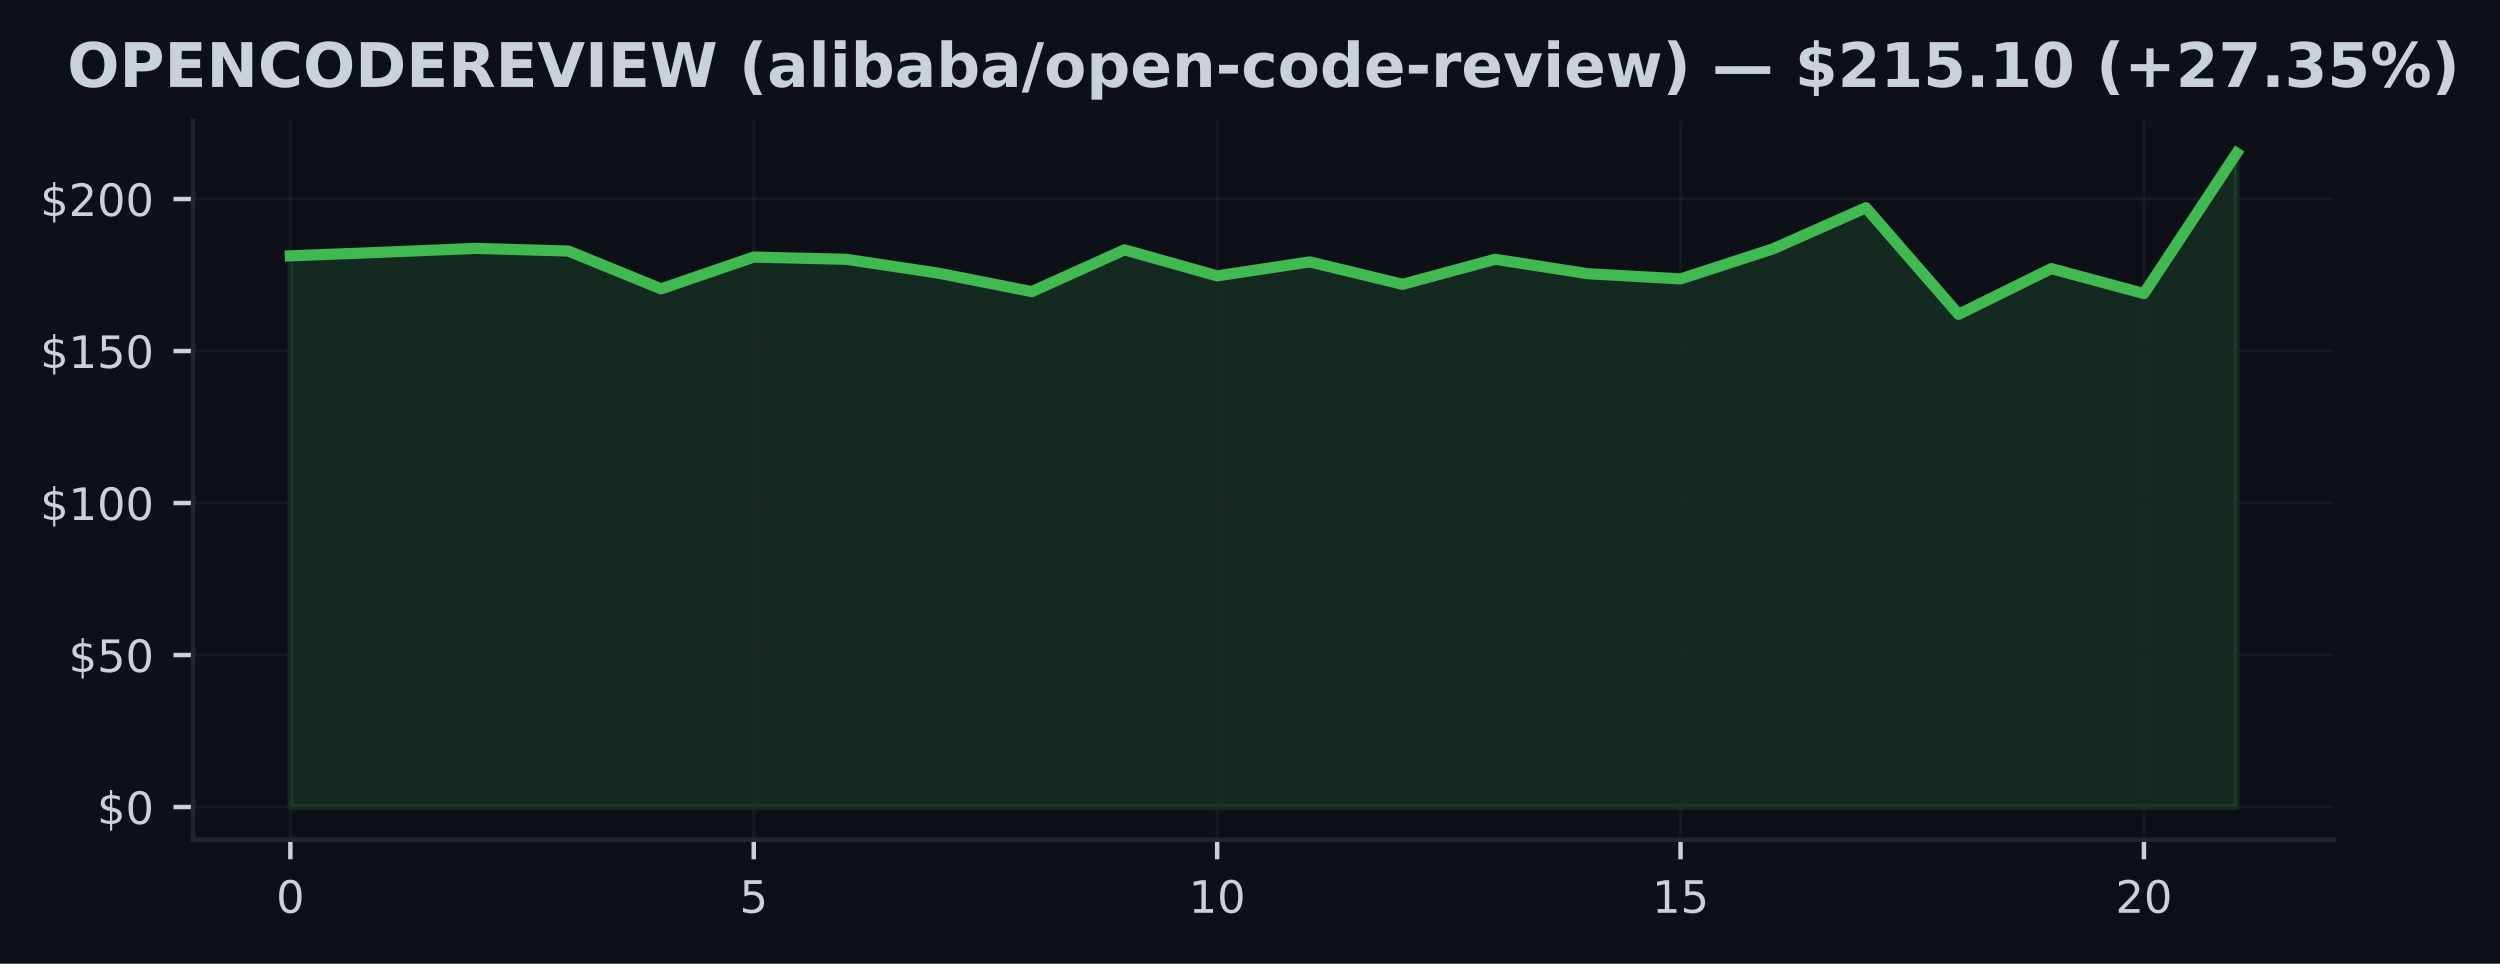
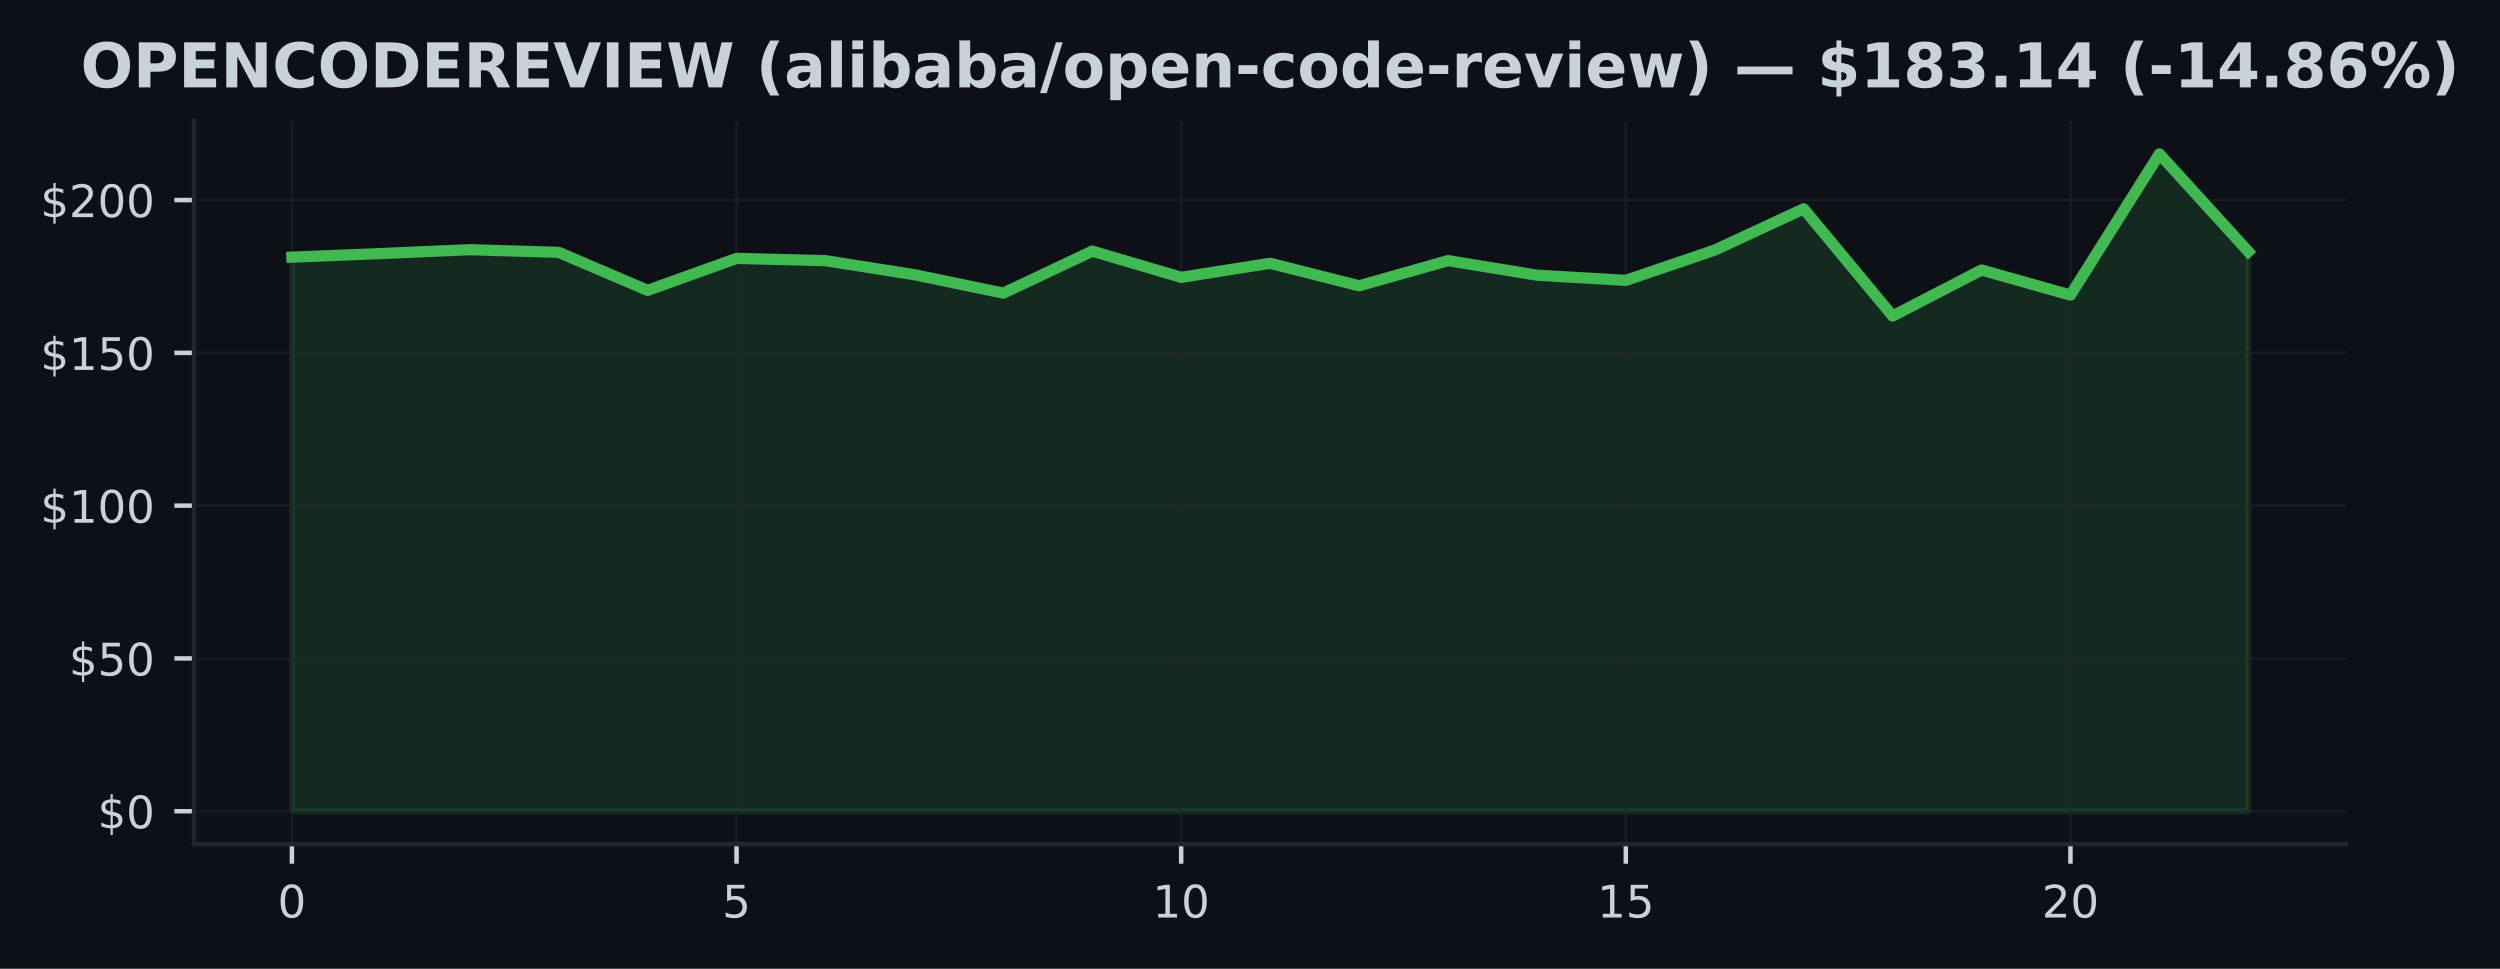
- <svg xmlns="http://www.w3.org/2000/svg" xmlns:xlink="http://www.w3.org/1999/xlink" width="447.528pt" height="172.518pt" viewBox="0 0 447.528 172.518" version="1.1">
+ <svg xmlns="http://www.w3.org/2000/svg" xmlns:xlink="http://www.w3.org/1999/xlink" width="445.201pt" height="172.518pt" viewBox="0 0 445.201 172.518" version="1.1">
  <defs>
    <style type="text/css">*{stroke-linejoin: round; stroke-linecap: butt}</style>
  </defs>
  <g id="figure_1">
    <g id="patch_1">
-       <path d="M 0 172.518  L 447.528 172.518  L 447.528 0  L 0 0  z " style="fill: #0d1117" />
+       <path d="M 0 172.518  L 445.201 172.518  L 445.201 0  L 0 0  z " style="fill: #0d1117" />
    </g>
    <g id="axes_1">
      <g id="patch_2">
        <path d="M 34.56 150.318  L 417.8 150.318  L 417.8 21.558  L 34.56 21.558  z " style="fill: #0d1117" />
      </g>
      <g id="FillBetweenPolyCollection_1">
        <defs>
-           <path id="mad32a5e223" d="M 51.98 -28.053  L 51.98 -126.725  L 68.57 -127.367  L 85.161 -128.052  L 101.751 -127.579  L 118.342 -120.809  L 134.932 -126.502  L 151.523 -126.099  L 168.113 -123.596  L 184.704 -120.314  L 201.294 -127.797  L 217.885 -123.133  L 234.475 -125.636  L 251.066 -121.62  L 267.656 -126.104  L 284.247 -123.514  L 300.837 -122.589  L 317.428 -127.982  L 334.018 -135.334  L 350.609 -116.249  L 367.199 -124.434  L 383.79 -119.966  L 400.38 -145.107  L 400.38 -28.053  L 400.38 -28.053  L 383.79 -28.053  L 367.199 -28.053  L 350.609 -28.053  L 334.018 -28.053  L 317.428 -28.053  L 300.837 -28.053  L 284.247 -28.053  L 267.656 -28.053  L 251.066 -28.053  L 234.475 -28.053  L 217.885 -28.053  L 201.294 -28.053  L 184.704 -28.053  L 168.113 -28.053  L 151.523 -28.053  L 134.932 -28.053  L 118.342 -28.053  L 101.751 -28.053  L 85.161 -28.053  L 68.57 -28.053  L 51.98 -28.053  z " style="stroke: #3fb950; stroke-opacity: 0.15" />
+           <path id="m349072c3ac" d="M 51.98 -28.053  L 51.98 -126.725  L 67.816 -127.367  L 83.653 -128.052  L 99.489 -127.579  L 115.325 -120.809  L 131.162 -126.502  L 146.998 -126.099  L 162.835 -123.596  L 178.671 -120.314  L 194.507 -127.797  L 210.344 -123.133  L 226.18 -125.636  L 242.016 -121.62  L 257.853 -126.104  L 273.689 -123.514  L 289.525 -122.589  L 305.362 -127.982  L 321.198 -135.334  L 337.035 -116.249  L 352.871 -124.434  L 368.707 -119.966  L 384.544 -145.107  L 400.38 -127.715  L 400.38 -28.053  L 400.38 -28.053  L 384.544 -28.053  L 368.707 -28.053  L 352.871 -28.053  L 337.035 -28.053  L 321.198 -28.053  L 305.362 -28.053  L 289.525 -28.053  L 273.689 -28.053  L 257.853 -28.053  L 242.016 -28.053  L 226.18 -28.053  L 210.344 -28.053  L 194.507 -28.053  L 178.671 -28.053  L 162.835 -28.053  L 146.998 -28.053  L 131.162 -28.053  L 115.325 -28.053  L 99.489 -28.053  L 83.653 -28.053  L 67.816 -28.053  L 51.98 -28.053  z " style="stroke: #3fb950; stroke-opacity: 0.15" />
        </defs>
-         <g clip-path="url(#pc0c9bd6639)">
-           <use xlink:href="#mad32a5e223" x="0" y="172.518" style="fill: #3fb950; fill-opacity: 0.15; stroke: #3fb950; stroke-opacity: 0.15" />
+         <g clip-path="url(#p174e05fc06)">
+           <use xlink:href="#m349072c3ac" x="0" y="172.518" style="fill: #3fb950; fill-opacity: 0.15; stroke: #3fb950; stroke-opacity: 0.15" />
        </g>
      </g>
      <g id="matplotlib.axis_1">
        <g id="xtick_1">
          <g id="line2d_1">
-             <path d="M 51.98 150.318  L 51.98 21.558  " clip-path="url(#pc0c9bd6639)" style="fill: none; stroke: #21262d; stroke-opacity: 0.5; stroke-width: 0.5; stroke-linecap: square" />
+             <path d="M 51.98 150.318  L 51.98 21.558  " clip-path="url(#p174e05fc06)" style="fill: none; stroke: #21262d; stroke-opacity: 0.5; stroke-width: 0.5; stroke-linecap: square" />
          </g>
          <g id="line2d_2">
            <defs>
-               <path id="m7720ff00c3" d="M 0 0  L 0 3.5  " style="stroke: #c9d1d9; stroke-width: 0.8" />
+               <path id="m48b7d9984e" d="M 0 0  L 0 3.5  " style="stroke: #c9d1d9; stroke-width: 0.8" />
            </defs>
            <g>
-               <use xlink:href="#m7720ff00c3" x="51.98" y="150.318" style="fill: #c9d1d9; stroke: #c9d1d9; stroke-width: 0.8" />
+               <use xlink:href="#m48b7d9984e" x="51.98" y="150.318" style="fill: #c9d1d9; stroke: #c9d1d9; stroke-width: 0.8" />
            </g>
          </g>
          <g id="text_1">
            <g style="fill: #c9d1d9" transform="translate(49.435 163.3964) scale(0.08 -0.08)">
              <defs>
                <path id="DejaVuSans-13" d="M 2034 4250  Q 1547 4250 1301 3770  Q 1056 3291 1056 2328  Q 1056 1369 1301 889  Q 1547 409 2034 409  Q 2525 409 2770 889  Q 3016 1369 3016 2328  Q 3016 3291 2770 3770  Q 2525 4250 2034 4250  z M 2034 4750  Q 2819 4750 3233 4129  Q 3647 3509 3647 2328  Q 3647 1150 3233 529  Q 2819 -91 2034 -91  Q 1250 -91 836 529  Q 422 1150 422 2328  Q 422 3509 836 4129  Q 1250 4750 2034 4750  z " transform="scale(0.015625)" />
              </defs>
              <use xlink:href="#DejaVuSans-13" />
            </g>
          </g>
        </g>
        <g id="xtick_2">
          <g id="line2d_3">
-             <path d="M 134.932 150.318  L 134.932 21.558  " clip-path="url(#pc0c9bd6639)" style="fill: none; stroke: #21262d; stroke-opacity: 0.5; stroke-width: 0.5; stroke-linecap: square" />
+             <path d="M 131.162 150.318  L 131.162 21.558  " clip-path="url(#p174e05fc06)" style="fill: none; stroke: #21262d; stroke-opacity: 0.5; stroke-width: 0.5; stroke-linecap: square" />
          </g>
          <g id="line2d_4">
            <g>
-               <use xlink:href="#m7720ff00c3" x="134.932" y="150.318" style="fill: #c9d1d9; stroke: #c9d1d9; stroke-width: 0.8" />
+               <use xlink:href="#m48b7d9984e" x="131.162" y="150.318" style="fill: #c9d1d9; stroke: #c9d1d9; stroke-width: 0.8" />
            </g>
          </g>
          <g id="text_2">
-             <g style="fill: #c9d1d9" transform="translate(132.3874 163.3964) scale(0.08 -0.08)">
+             <g style="fill: #c9d1d9" transform="translate(128.6168 163.3964) scale(0.08 -0.08)">
              <defs>
                <path id="DejaVuSans-18" d="M 691 4666  L 3169 4666  L 3169 4134  L 1269 4134  L 1269 2991  Q 1406 3038 1543 3061  Q 1681 3084 1819 3084  Q 2600 3084 3056 2656  Q 3513 2228 3513 1497  Q 3513 744 3044 326  Q 2575 -91 1722 -91  Q 1428 -91 1123 -41  Q 819 9 494 109  L 494 744  Q 775 591 1075 516  Q 1375 441 1709 441  Q 2250 441 2565 725  Q 2881 1009 2881 1497  Q 2881 1984 2565 2268  Q 2250 2553 1709 2553  Q 1456 2553 1204 2497  Q 953 2441 691 2322  L 691 4666  z " transform="scale(0.015625)" />
              </defs>
              <use xlink:href="#DejaVuSans-18" />
            </g>
          </g>
        </g>
        <g id="xtick_3">
          <g id="line2d_5">
-             <path d="M 217.885 150.318  L 217.885 21.558  " clip-path="url(#pc0c9bd6639)" style="fill: none; stroke: #21262d; stroke-opacity: 0.5; stroke-width: 0.5; stroke-linecap: square" />
+             <path d="M 210.344 150.318  L 210.344 21.558  " clip-path="url(#p174e05fc06)" style="fill: none; stroke: #21262d; stroke-opacity: 0.5; stroke-width: 0.5; stroke-linecap: square" />
          </g>
          <g id="line2d_6">
            <g>
-               <use xlink:href="#m7720ff00c3" x="217.885" y="150.318" style="fill: #c9d1d9; stroke: #c9d1d9; stroke-width: 0.8" />
+               <use xlink:href="#m48b7d9984e" x="210.344" y="150.318" style="fill: #c9d1d9; stroke: #c9d1d9; stroke-width: 0.8" />
            </g>
          </g>
          <g id="text_3">
-             <g style="fill: #c9d1d9" transform="translate(212.7948 163.3964) scale(0.08 -0.08)">
+             <g style="fill: #c9d1d9" transform="translate(205.2536 163.3964) scale(0.08 -0.08)">
              <defs>
                <path id="DejaVuSans-14" d="M 794 531  L 1825 531  L 1825 4091  L 703 3866  L 703 4441  L 1819 4666  L 2450 4666  L 2450 531  L 3481 531  L 3481 0  L 794 0  L 794 531  z " transform="scale(0.015625)" />
              </defs>
              <use xlink:href="#DejaVuSans-14" />
              <use xlink:href="#DejaVuSans-13" transform="translate(63.625 0)" />
            </g>
          </g>
        </g>
        <g id="xtick_4">
          <g id="line2d_7">
-             <path d="M 300.837 150.318  L 300.837 21.558  " clip-path="url(#pc0c9bd6639)" style="fill: none; stroke: #21262d; stroke-opacity: 0.5; stroke-width: 0.5; stroke-linecap: square" />
+             <path d="M 289.525 150.318  L 289.525 21.558  " clip-path="url(#p174e05fc06)" style="fill: none; stroke: #21262d; stroke-opacity: 0.5; stroke-width: 0.5; stroke-linecap: square" />
          </g>
          <g id="line2d_8">
            <g>
-               <use xlink:href="#m7720ff00c3" x="300.837" y="150.318" style="fill: #c9d1d9; stroke: #c9d1d9; stroke-width: 0.8" />
+               <use xlink:href="#m48b7d9984e" x="289.525" y="150.318" style="fill: #c9d1d9; stroke: #c9d1d9; stroke-width: 0.8" />
            </g>
          </g>
          <g id="text_4">
-             <g style="fill: #c9d1d9" transform="translate(295.7471 163.3964) scale(0.08 -0.08)">
+             <g style="fill: #c9d1d9" transform="translate(284.4355 163.3964) scale(0.08 -0.08)">
              <use xlink:href="#DejaVuSans-14" />
              <use xlink:href="#DejaVuSans-18" transform="translate(63.625 0)" />
            </g>
          </g>
        </g>
        <g id="xtick_5">
          <g id="line2d_9">
-             <path d="M 383.79 150.318  L 383.79 21.558  " clip-path="url(#pc0c9bd6639)" style="fill: none; stroke: #21262d; stroke-opacity: 0.5; stroke-width: 0.5; stroke-linecap: square" />
+             <path d="M 368.707 150.318  L 368.707 21.558  " clip-path="url(#p174e05fc06)" style="fill: none; stroke: #21262d; stroke-opacity: 0.5; stroke-width: 0.5; stroke-linecap: square" />
          </g>
          <g id="line2d_10">
            <g>
-               <use xlink:href="#m7720ff00c3" x="383.79" y="150.318" style="fill: #c9d1d9; stroke: #c9d1d9; stroke-width: 0.8" />
+               <use xlink:href="#m48b7d9984e" x="368.707" y="150.318" style="fill: #c9d1d9; stroke: #c9d1d9; stroke-width: 0.8" />
            </g>
          </g>
          <g id="text_5">
-             <g style="fill: #c9d1d9" transform="translate(378.6995 163.3964) scale(0.08 -0.08)">
+             <g style="fill: #c9d1d9" transform="translate(363.6173 163.3964) scale(0.08 -0.08)">
              <defs>
                <path id="DejaVuSans-15" d="M 1228 531  L 3431 531  L 3431 0  L 469 0  L 469 531  Q 828 903 1448 1529  Q 2069 2156 2228 2338  Q 2531 2678 2651 2914  Q 2772 3150 2772 3378  Q 2772 3750 2511 3984  Q 2250 4219 1831 4219  Q 1534 4219 1204 4116  Q 875 4013 500 3803  L 500 4441  Q 881 4594 1212 4672  Q 1544 4750 1819 4750  Q 2544 4750 2975 4387  Q 3406 4025 3406 3419  Q 3406 3131 3298 2873  Q 3191 2616 2906 2266  Q 2828 2175 2409 1742  Q 1991 1309 1228 531  z " transform="scale(0.015625)" />
              </defs>
              <use xlink:href="#DejaVuSans-15" />
              <use xlink:href="#DejaVuSans-13" transform="translate(63.625 0)" />
            </g>
          </g>
        </g>
      </g>
      <g id="matplotlib.axis_2">
        <g id="ytick_1">
          <g id="line2d_11">
-             <path d="M 34.56 144.466  L 417.8 144.466  " clip-path="url(#pc0c9bd6639)" style="fill: none; stroke: #21262d; stroke-opacity: 0.5; stroke-width: 0.5; stroke-linecap: square" />
+             <path d="M 34.56 144.466  L 417.8 144.466  " clip-path="url(#p174e05fc06)" style="fill: none; stroke: #21262d; stroke-opacity: 0.5; stroke-width: 0.5; stroke-linecap: square" />
          </g>
          <g id="line2d_12">
            <defs>
-               <path id="m26964bdebe" d="M 0 0  L -3.5 0  " style="stroke: #c9d1d9; stroke-width: 0.8" />
+               <path id="m30effeda3c" d="M 0 0  L -3.5 0  " style="stroke: #c9d1d9; stroke-width: 0.8" />
            </defs>
            <g>
-               <use xlink:href="#m26964bdebe" x="34.56" y="144.466" style="fill: #c9d1d9; stroke: #c9d1d9; stroke-width: 0.8" />
+               <use xlink:href="#m30effeda3c" x="34.56" y="144.466" style="fill: #c9d1d9; stroke: #c9d1d9; stroke-width: 0.8" />
            </g>
          </g>
          <g id="text_6">
            <g style="fill: #c9d1d9" transform="translate(17.38 147.5049) scale(0.08 -0.08)">
              <defs>
                <path id="DejaVuSans-7" d="M 2163 -941  L 1850 -941  L 1847 0  Q 1519 6 1191 76  Q 863 147 531 288  L 531 850  Q 850 650 1176 548  Q 1503 447 1850 444  L 1850 1869  Q 1159 1981 845 2250  Q 531 2519 531 2988  Q 531 3497 872 3790  Q 1213 4084 1850 4128  L 1850 4863  L 2163 4863  L 2163 4138  Q 2453 4125 2725 4076  Q 2997 4028 3256 3944  L 3256 3397  Q 2997 3528 2723 3600  Q 2450 3672 2163 3684  L 2163 2350  Q 2872 2241 3206 1959  Q 3541 1678 3541 1191  Q 3541 663 3186 358  Q 2831 53 2163 6  L 2163 -941  z M 1850 2406  L 1850 3688  Q 1488 3647 1297 3481  Q 1106 3316 1106 3041  Q 1106 2772 1282 2622  Q 1459 2472 1850 2406  z M 2163 1806  L 2163 453  Q 2559 506 2761 678  Q 2963 850 2963 1131  Q 2963 1406 2770 1568  Q 2578 1731 2163 1806  z " transform="scale(0.015625)" />
              </defs>
              <use xlink:href="#DejaVuSans-7" />
              <use xlink:href="#DejaVuSans-13" transform="translate(63.625 0)" />
            </g>
          </g>
        </g>
        <g id="ytick_2">
          <g id="line2d_13">
-             <path d="M 34.56 117.256  L 417.8 117.256  " clip-path="url(#pc0c9bd6639)" style="fill: none; stroke: #21262d; stroke-opacity: 0.5; stroke-width: 0.5; stroke-linecap: square" />
+             <path d="M 34.56 117.256  L 417.8 117.256  " clip-path="url(#p174e05fc06)" style="fill: none; stroke: #21262d; stroke-opacity: 0.5; stroke-width: 0.5; stroke-linecap: square" />
          </g>
          <g id="line2d_14">
            <g>
-               <use xlink:href="#m26964bdebe" x="34.56" y="117.256" style="fill: #c9d1d9; stroke: #c9d1d9; stroke-width: 0.8" />
+               <use xlink:href="#m30effeda3c" x="34.56" y="117.256" style="fill: #c9d1d9; stroke: #c9d1d9; stroke-width: 0.8" />
            </g>
          </g>
          <g id="text_7">
            <g style="fill: #c9d1d9" transform="translate(12.29 120.2956) scale(0.08 -0.08)">
              <use xlink:href="#DejaVuSans-7" />
              <use xlink:href="#DejaVuSans-18" transform="translate(63.625 0)" />
              <use xlink:href="#DejaVuSans-13" transform="translate(127.25 0)" />
            </g>
          </g>
        </g>
        <g id="ytick_3">
          <g id="line2d_15">
-             <path d="M 34.56 90.047  L 417.8 90.047  " clip-path="url(#pc0c9bd6639)" style="fill: none; stroke: #21262d; stroke-opacity: 0.5; stroke-width: 0.5; stroke-linecap: square" />
+             <path d="M 34.56 90.047  L 417.8 90.047  " clip-path="url(#p174e05fc06)" style="fill: none; stroke: #21262d; stroke-opacity: 0.5; stroke-width: 0.5; stroke-linecap: square" />
          </g>
          <g id="line2d_16">
            <g>
-               <use xlink:href="#m26964bdebe" x="34.56" y="90.047" style="fill: #c9d1d9; stroke: #c9d1d9; stroke-width: 0.8" />
+               <use xlink:href="#m30effeda3c" x="34.56" y="90.047" style="fill: #c9d1d9; stroke: #c9d1d9; stroke-width: 0.8" />
            </g>
          </g>
          <g id="text_8">
            <g style="fill: #c9d1d9" transform="translate(7.2 93.08626) scale(0.08 -0.08)">
              <use xlink:href="#DejaVuSans-7" />
              <use xlink:href="#DejaVuSans-14" transform="translate(63.625 0)" />
              <use xlink:href="#DejaVuSans-13" transform="translate(127.25 0)" />
              <use xlink:href="#DejaVuSans-13" transform="translate(190.875 0)" />
            </g>
          </g>
        </g>
        <g id="ytick_4">
          <g id="line2d_17">
-             <path d="M 34.56 62.838  L 417.8 62.838  " clip-path="url(#pc0c9bd6639)" style="fill: none; stroke: #21262d; stroke-opacity: 0.5; stroke-width: 0.5; stroke-linecap: square" />
+             <path d="M 34.56 62.838  L 417.8 62.838  " clip-path="url(#p174e05fc06)" style="fill: none; stroke: #21262d; stroke-opacity: 0.5; stroke-width: 0.5; stroke-linecap: square" />
          </g>
          <g id="line2d_18">
            <g>
-               <use xlink:href="#m26964bdebe" x="34.56" y="62.838" style="fill: #c9d1d9; stroke: #c9d1d9; stroke-width: 0.8" />
+               <use xlink:href="#m30effeda3c" x="34.56" y="62.838" style="fill: #c9d1d9; stroke: #c9d1d9; stroke-width: 0.8" />
            </g>
          </g>
          <g id="text_9">
            <g style="fill: #c9d1d9" transform="translate(7.2 65.87693) scale(0.08 -0.08)">
              <use xlink:href="#DejaVuSans-7" />
              <use xlink:href="#DejaVuSans-14" transform="translate(63.625 0)" />
              <use xlink:href="#DejaVuSans-18" transform="translate(127.25 0)" />
              <use xlink:href="#DejaVuSans-13" transform="translate(190.875 0)" />
            </g>
          </g>
        </g>
        <g id="ytick_5">
          <g id="line2d_19">
-             <path d="M 34.56 35.628  L 417.8 35.628  " clip-path="url(#pc0c9bd6639)" style="fill: none; stroke: #21262d; stroke-opacity: 0.5; stroke-width: 0.5; stroke-linecap: square" />
+             <path d="M 34.56 35.628  L 417.8 35.628  " clip-path="url(#p174e05fc06)" style="fill: none; stroke: #21262d; stroke-opacity: 0.5; stroke-width: 0.5; stroke-linecap: square" />
          </g>
          <g id="line2d_20">
            <g>
-               <use xlink:href="#m26964bdebe" x="34.56" y="35.628" style="fill: #c9d1d9; stroke: #c9d1d9; stroke-width: 0.8" />
+               <use xlink:href="#m30effeda3c" x="34.56" y="35.628" style="fill: #c9d1d9; stroke: #c9d1d9; stroke-width: 0.8" />
            </g>
          </g>
          <g id="text_10">
            <g style="fill: #c9d1d9" transform="translate(7.2 38.6676) scale(0.08 -0.08)">
              <use xlink:href="#DejaVuSans-7" />
              <use xlink:href="#DejaVuSans-15" transform="translate(63.625 0)" />
              <use xlink:href="#DejaVuSans-13" transform="translate(127.25 0)" />
              <use xlink:href="#DejaVuSans-13" transform="translate(190.875 0)" />
            </g>
          </g>
        </g>
      </g>
      <g id="line2d_21">
-         <path d="M 51.98 45.794  L 68.57 45.151  L 85.161 44.466  L 101.751 44.939  L 118.342 51.709  L 134.932 46.017  L 151.523 46.419  L 168.113 48.923  L 184.704 52.204  L 201.294 44.722  L 217.885 49.385  L 234.475 46.882  L 251.066 50.898  L 267.656 46.414  L 284.247 49.004  L 300.837 49.929  L 317.428 44.537  L 334.018 37.185  L 350.609 56.269  L 367.199 48.085  L 383.79 52.552  L 400.38 27.411  " clip-path="url(#pc0c9bd6639)" style="fill: none; stroke: #3fb950; stroke-width: 2; stroke-linecap: square" />
+         <path d="M 51.98 45.794  L 67.816 45.151  L 83.653 44.466  L 99.489 44.939  L 115.325 51.709  L 131.162 46.017  L 146.998 46.419  L 162.835 48.923  L 178.671 52.204  L 194.507 44.722  L 210.344 49.385  L 226.18 46.882  L 242.016 50.898  L 257.853 46.414  L 273.689 49.004  L 289.525 49.929  L 305.362 44.537  L 321.198 37.185  L 337.035 56.269  L 352.871 48.085  L 368.707 52.552  L 384.544 27.411  L 400.38 44.803  " clip-path="url(#p174e05fc06)" style="fill: none; stroke: #3fb950; stroke-width: 2; stroke-linecap: square" />
      </g>
      <g id="patch_3">
        <path d="M 34.56 150.318  L 34.56 21.558  " style="fill: none; stroke: #21262d; stroke-width: 0.8; stroke-linejoin: miter; stroke-linecap: square" />
      </g>
      <g id="patch_4">
        <path d="M 34.56 150.318  L 417.8 150.318  " style="fill: none; stroke: #21262d; stroke-width: 0.8; stroke-linejoin: miter; stroke-linecap: square" />
      </g>
      <g id="text_11">
-         <g style="fill: #c9d1d9" transform="translate(12.03234 15.55828) scale(0.11 -0.11)">
+         <g style="fill: #c9d1d9" transform="translate(14.35867 15.55828) scale(0.11 -0.11)">
          <defs>
            <path id="DejaVuSans-Bold-32" d="M 2719 3878  Q 2169 3878 1866 3472  Q 1563 3066 1563 2328  Q 1563 1594 1866 1187  Q 2169 781 2719 781  Q 3272 781 3575 1187  Q 3878 1594 3878 2328  Q 3878 3066 3575 3472  Q 3272 3878 2719 3878  z M 2719 4750  Q 3844 4750 4481 4106  Q 5119 3463 5119 2328  Q 5119 1197 4481 553  Q 3844 -91 2719 -91  Q 1597 -91 958 553  Q 319 1197 319 2328  Q 319 3463 958 4106  Q 1597 4750 2719 4750  z " transform="scale(0.015625)" />
            <path id="DejaVuSans-Bold-33" d="M 588 4666  L 2584 4666  Q 3475 4666 3951 4270  Q 4428 3875 4428 3144  Q 4428 2409 3951 2014  Q 3475 1619 2584 1619  L 1791 1619  L 1791 0  L 588 0  L 588 4666  z M 1791 3794  L 1791 2491  L 2456 2491  Q 2806 2491 2997 2661  Q 3188 2831 3188 3144  Q 3188 3456 2997 3625  Q 2806 3794 2456 3794  L 1791 3794  z " transform="scale(0.015625)" />
            <path id="DejaVuSans-Bold-28" d="M 588 4666  L 3834 4666  L 3834 3756  L 1791 3756  L 1791 2888  L 3713 2888  L 3713 1978  L 1791 1978  L 1791 909  L 3903 909  L 3903 0  L 588 0  L 588 4666  z " transform="scale(0.015625)" />
            <path id="DejaVuSans-Bold-31" d="M 588 4666  L 1931 4666  L 3628 1466  L 3628 4666  L 4769 4666  L 4769 0  L 3425 0  L 1728 3200  L 1728 0  L 588 0  L 588 4666  z " transform="scale(0.015625)" />
            <path id="DejaVuSans-Bold-26" d="M 4288 256  Q 3956 84 3597 -3  Q 3238 -91 2847 -91  Q 1681 -91 1000 561  Q 319 1213 319 2328  Q 319 3447 1000 4098  Q 1681 4750 2847 4750  Q 3238 4750 3597 4662  Q 3956 4575 4288 4403  L 4288 3438  Q 3953 3666 3628 3772  Q 3303 3878 2944 3878  Q 2300 3878 1931 3465  Q 1563 3053 1563 2328  Q 1563 1606 1931 1193  Q 2300 781 2944 781  Q 3303 781 3628 887  Q 3953 994 4288 1222  L 4288 256  z " transform="scale(0.015625)" />
            <path id="DejaVuSans-Bold-27" d="M 1791 3756  L 1791 909  L 2222 909  Q 2959 909 3348 1275  Q 3738 1641 3738 2338  Q 3738 3031 3350 3393  Q 2963 3756 2222 3756  L 1791 3756  z M 588 4666  L 1856 4666  Q 2919 4666 3439 4514  Q 3959 4363 4331 4000  Q 4659 3684 4818 3271  Q 4978 2859 4978 2338  Q 4978 1809 4818 1395  Q 4659 981 4331 666  Q 3956 303 3431 151  Q 2906 0 1856 0  L 588 0  L 588 4666  z " transform="scale(0.015625)" />
            <path id="DejaVuSans-Bold-35" d="M 2297 2597  Q 2675 2597 2839 2737  Q 3003 2878 3003 3200  Q 3003 3519 2839 3656  Q 2675 3794 2297 3794  L 1791 3794  L 1791 2597  L 2297 2597  z M 1791 1766  L 1791 0  L 588 0  L 588 4666  L 2425 4666  Q 3347 4666 3776 4356  Q 4206 4047 4206 3378  Q 4206 2916 3982 2619  Q 3759 2322 3309 2181  Q 3556 2125 3751 1926  Q 3947 1728 4147 1325  L 4800 0  L 3519 0  L 2950 1159  Q 2778 1509 2601 1637  Q 2425 1766 2131 1766  L 1791 1766  z " transform="scale(0.015625)" />
            <path id="DejaVuSans-Bold-39" d="M 31 4666  L 1241 4666  L 2478 1222  L 3713 4666  L 4922 4666  L 3194 0  L 1759 0  L 31 4666  z " transform="scale(0.015625)" />
            <path id="DejaVuSans-Bold-2c" d="M 588 4666  L 1791 4666  L 1791 0  L 588 0  L 588 4666  z " transform="scale(0.015625)" />
            <path id="DejaVuSans-Bold-3a" d="M 191 4666  L 1344 4666  L 2150 1275  L 2950 4666  L 4109 4666  L 4909 1275  L 5716 4666  L 6859 4666  L 5759 0  L 4372 0  L 3525 3547  L 2688 0  L 1300 0  L 191 4666  z " transform="scale(0.015625)" />
            <path id="DejaVuSans-Bold-3" transform="scale(0.015625)" />
            <path id="DejaVuSans-Bold-b" d="M 2413 -844  L 1484 -844  Q 1006 -72 778 623  Q 550 1319 550 2003  Q 550 2688 779 3389  Q 1009 4091 1484 4856  L 2413 4856  Q 2013 4116 1813 3408  Q 1613 2700 1613 2009  Q 1613 1319 1811 609  Q 2009 -100 2413 -844  z " transform="scale(0.015625)" />
            <path id="DejaVuSans-Bold-44" d="M 2106 1575  Q 1756 1575 1579 1456  Q 1403 1338 1403 1106  Q 1403 894 1545 773  Q 1688 653 1941 653  Q 2256 653 2472 879  Q 2688 1106 2688 1447  L 2688 1575  L 2106 1575  z M 3816 1997  L 3816 0  L 2688 0  L 2688 519  Q 2463 200 2181 54  Q 1900 -91 1497 -91  Q 953 -91 614 226  Q 275 544 275 1050  Q 275 1666 698 1953  Q 1122 2241 2028 2241  L 2688 2241  L 2688 2328  Q 2688 2594 2478 2717  Q 2269 2841 1825 2841  Q 1466 2841 1156 2769  Q 847 2697 581 2553  L 581 3406  Q 941 3494 1303 3539  Q 1666 3584 2028 3584  Q 2975 3584 3395 3211  Q 3816 2838 3816 1997  z " transform="scale(0.015625)" />
            <path id="DejaVuSans-Bold-4f" d="M 538 4863  L 1656 4863  L 1656 0  L 538 0  L 538 4863  z " transform="scale(0.015625)" />
            <path id="DejaVuSans-Bold-4c" d="M 538 3500  L 1656 3500  L 1656 0  L 538 0  L 538 3500  z M 538 4863  L 1656 4863  L 1656 3950  L 538 3950  L 538 4863  z " transform="scale(0.015625)" />
            <path id="DejaVuSans-Bold-45" d="M 2400 722  Q 2759 722 2948 984  Q 3138 1247 3138 1747  Q 3138 2247 2948 2509  Q 2759 2772 2400 2772  Q 2041 2772 1848 2508  Q 1656 2244 1656 1747  Q 1656 1250 1848 986  Q 2041 722 2400 722  z M 1656 2988  Q 1888 3294 2169 3439  Q 2450 3584 2816 3584  Q 3463 3584 3878 3070  Q 4294 2556 4294 1747  Q 4294 938 3878 423  Q 3463 -91 2816 -91  Q 2450 -91 2169 54  Q 1888 200 1656 506  L 1656 0  L 538 0  L 538 4863  L 1656 4863  L 1656 2988  z " transform="scale(0.015625)" />
            <path id="DejaVuSans-Bold-12" d="M 1644 4666  L 2338 4666  L 691 -594  L 0 -594  L 1644 4666  z " transform="scale(0.015625)" />
            <path id="DejaVuSans-Bold-52" d="M 2203 2784  Q 1831 2784 1636 2517  Q 1441 2250 1441 1747  Q 1441 1244 1636 976  Q 1831 709 2203 709  Q 2569 709 2762 976  Q 2956 1244 2956 1747  Q 2956 2250 2762 2517  Q 2569 2784 2203 2784  z M 2203 3584  Q 3106 3584 3614 3096  Q 4122 2609 4122 1747  Q 4122 884 3614 396  Q 3106 -91 2203 -91  Q 1297 -91 786 396  Q 275 884 275 1747  Q 275 2609 786 3096  Q 1297 3584 2203 3584  z " transform="scale(0.015625)" />
            <path id="DejaVuSans-Bold-53" d="M 1656 506  L 1656 -1331  L 538 -1331  L 538 3500  L 1656 3500  L 1656 2988  Q 1888 3294 2169 3439  Q 2450 3584 2816 3584  Q 3463 3584 3878 3070  Q 4294 2556 4294 1747  Q 4294 938 3878 423  Q 3463 -91 2816 -91  Q 2450 -91 2169 54  Q 1888 200 1656 506  z M 2400 2772  Q 2041 2772 1848 2508  Q 1656 2244 1656 1747  Q 1656 1250 1848 986  Q 2041 722 2400 722  Q 2759 722 2948 984  Q 3138 1247 3138 1747  Q 3138 2247 2948 2509  Q 2759 2772 2400 2772  z " transform="scale(0.015625)" />
            <path id="DejaVuSans-Bold-48" d="M 4031 1759  L 4031 1441  L 1416 1441  Q 1456 1047 1700 850  Q 1944 653 2381 653  Q 2734 653 3104 758  Q 3475 863 3866 1075  L 3866 213  Q 3469 63 3072 -14  Q 2675 -91 2278 -91  Q 1328 -91 801 392  Q 275 875 275 1747  Q 275 2603 792 3093  Q 1309 3584 2216 3584  Q 3041 3584 3536 3087  Q 4031 2591 4031 1759  z M 2881 2131  Q 2881 2450 2695 2645  Q 2509 2841 2209 2841  Q 1884 2841 1681 2658  Q 1478 2475 1428 2131  L 2881 2131  z " transform="scale(0.015625)" />
            <path id="DejaVuSans-Bold-51" d="M 4056 2131  L 4056 0  L 2931 0  L 2931 347  L 2931 1631  Q 2931 2084 2911 2256  Q 2891 2428 2841 2509  Q 2775 2619 2662 2680  Q 2550 2741 2406 2741  Q 2056 2741 1856 2470  Q 1656 2200 1656 1722  L 1656 0  L 538 0  L 538 3500  L 1656 3500  L 1656 2988  Q 1909 3294 2193 3439  Q 2478 3584 2822 3584  Q 3428 3584 3742 3212  Q 4056 2841 4056 2131  z " transform="scale(0.015625)" />
            <path id="DejaVuSans-Bold-10" d="M 347 2297  L 2309 2297  L 2309 1388  L 347 1388  L 347 2297  z " transform="scale(0.015625)" />
            <path id="DejaVuSans-Bold-46" d="M 3366 3391  L 3366 2478  Q 3138 2634 2908 2709  Q 2678 2784 2431 2784  Q 1963 2784 1702 2511  Q 1441 2238 1441 1747  Q 1441 1256 1702 982  Q 1963 709 2431 709  Q 2694 709 2930 787  Q 3166 866 3366 1019  L 3366 103  Q 3103 6 2833 -42  Q 2563 -91 2291 -91  Q 1344 -91 809 395  Q 275 881 275 1747  Q 275 2613 809 3098  Q 1344 3584 2291 3584  Q 2566 3584 2833 3536  Q 3100 3488 3366 3391  z " transform="scale(0.015625)" />
            <path id="DejaVuSans-Bold-47" d="M 2919 2988  L 2919 4863  L 4044 4863  L 4044 0  L 2919 0  L 2919 506  Q 2688 197 2409 53  Q 2131 -91 1766 -91  Q 1119 -91 703 423  Q 288 938 288 1747  Q 288 2556 703 3070  Q 1119 3584 1766 3584  Q 2128 3584 2408 3439  Q 2688 3294 2919 2988  z M 2181 722  Q 2541 722 2730 984  Q 2919 1247 2919 1747  Q 2919 2247 2730 2509  Q 2541 2772 2181 2772  Q 1825 2772 1636 2509  Q 1447 2247 1447 1747  Q 1447 1247 1636 984  Q 1825 722 2181 722  z " transform="scale(0.015625)" />
            <path id="DejaVuSans-Bold-55" d="M 3138 2547  Q 2991 2616 2845 2648  Q 2700 2681 2553 2681  Q 2122 2681 1889 2404  Q 1656 2128 1656 1613  L 1656 0  L 538 0  L 538 3500  L 1656 3500  L 1656 2925  Q 1872 3269 2151 3426  Q 2431 3584 2822 3584  Q 2878 3584 2943 3579  Q 3009 3575 3134 3559  L 3138 2547  z " transform="scale(0.015625)" />
            <path id="DejaVuSans-Bold-59" d="M 97 3500  L 1216 3500  L 2088 1081  L 2956 3500  L 4078 3500  L 2700 0  L 1472 0  L 97 3500  z " transform="scale(0.015625)" />
            <path id="DejaVuSans-Bold-5a" d="M 225 3500  L 1313 3500  L 1900 1088  L 2491 3500  L 3425 3500  L 4013 1113  L 4603 3500  L 5691 3500  L 4769 0  L 3547 0  L 2956 2406  L 2369 0  L 1147 0  L 225 3500  z " transform="scale(0.015625)" />
            <path id="DejaVuSans-Bold-c" d="M 513 -844  Q 913 -100 1113 609  Q 1313 1319 1313 2009  Q 1313 2700 1113 3408  Q 913 4116 513 4856  L 1441 4856  Q 1916 4091 2145 3389  Q 2375 2688 2375 2003  Q 2375 1319 2147 623  Q 1919 -72 1441 -844  L 513 -844  z " transform="scale(0.015625)" />
            <path id="DejaVuSans-Bold-af6" d="M 344 2156  L 6056 2156  L 6056 1350  L 344 1350  L 344 2156  z " transform="scale(0.015625)" />
            <path id="DejaVuSans-Bold-7" d="M 2484 -941  L 1978 -941  L 1975 0  Q 1584 16 1218 87  Q 853 159 506 288  L 506 1106  Q 866 922 1233 823  Q 1600 725 1978 713  L 1978 1684  L 1875 1703  Q 1128 1834 814 2115  Q 500 2397 500 2925  Q 500 3484 883 3798  Q 1266 4113 1975 4141  L 1978 4863  L 2484 4863  L 2484 4153  Q 2797 4128 3109 4075  Q 3422 4022 3738 3938  L 3738 3144  Q 3425 3275 3112 3348  Q 2800 3422 2484 3438  L 2484 2541  L 2584 2522  Q 3378 2397 3698 2105  Q 4019 1813 4019 1241  Q 4019 666 3637 358  Q 3256 50 2484 6  L 2484 -941  z M 1978 2613  L 1978 3428  Q 1756 3416 1623 3308  Q 1491 3200 1491 3034  Q 1491 2850 1612 2745  Q 1734 2641 1978 2613  z M 2484 1594  L 2484 725  Q 2756 728 2892 831  Q 3028 934 3028 1141  Q 3028 1353 2903 1458  Q 2778 1563 2484 1594  z " transform="scale(0.015625)" />
-             <path id="DejaVuSans-Bold-15" d="M 1844 884  L 3897 884  L 3897 0  L 506 0  L 506 884  L 2209 2388  Q 2438 2594 2547 2791  Q 2656 2988 2656 3200  Q 2656 3528 2436 3728  Q 2216 3928 1850 3928  Q 1569 3928 1234 3808  Q 900 3688 519 3450  L 519 4475  Q 925 4609 1322 4679  Q 1719 4750 2100 4750  Q 2938 4750 3402 4381  Q 3866 4013 3866 3353  Q 3866 2972 3669 2642  Q 3472 2313 2841 1759  L 1844 884  z " transform="scale(0.015625)" />
            <path id="DejaVuSans-Bold-14" d="M 750 831  L 1813 831  L 1813 3847  L 722 3622  L 722 4441  L 1806 4666  L 2950 4666  L 2950 831  L 4013 831  L 4013 0  L 750 0  L 750 831  z " transform="scale(0.015625)" />
-             <path id="DejaVuSans-Bold-18" d="M 678 4666  L 3669 4666  L 3669 3781  L 1638 3781  L 1638 3059  Q 1775 3097 1914 3117  Q 2053 3138 2203 3138  Q 3056 3138 3531 2711  Q 4006 2284 4006 1522  Q 4006 766 3489 337  Q 2972 -91 2053 -91  Q 1656 -91 1267 -14  Q 878 63 494 219  L 494 1166  Q 875 947 1217 837  Q 1559 728 1863 728  Q 2300 728 2551 942  Q 2803 1156 2803 1522  Q 2803 1891 2551 2103  Q 2300 2316 1863 2316  Q 1603 2316 1309 2248  Q 1016 2181 678 2041  L 678 4666  z " transform="scale(0.015625)" />
+             <path id="DejaVuSans-Bold-1b" d="M 2228 2088  Q 1891 2088 1709 1903  Q 1528 1719 1528 1375  Q 1528 1031 1709 848  Q 1891 666 2228 666  Q 2563 666 2741 848  Q 2919 1031 2919 1375  Q 2919 1722 2741 1905  Q 2563 2088 2228 2088  z M 1350 2484  Q 925 2613 709 2878  Q 494 3144 494 3541  Q 494 4131 934 4440  Q 1375 4750 2228 4750  Q 3075 4750 3515 4442  Q 3956 4134 3956 3541  Q 3956 3144 3739 2878  Q 3522 2613 3097 2484  Q 3572 2353 3814 2058  Q 4056 1763 4056 1313  Q 4056 619 3595 264  Q 3134 -91 2228 -91  Q 1319 -91 855 264  Q 391 619 391 1313  Q 391 1763 633 2058  Q 875 2353 1350 2484  z M 1631 3419  Q 1631 3141 1786 2991  Q 1941 2841 2228 2841  Q 2509 2841 2662 2991  Q 2816 3141 2816 3419  Q 2816 3697 2662 3845  Q 2509 3994 2228 3994  Q 1941 3994 1786 3844  Q 1631 3694 1631 3419  z " transform="scale(0.015625)" />
+             <path id="DejaVuSans-Bold-16" d="M 2981 2516  Q 3453 2394 3698 2092  Q 3944 1791 3944 1325  Q 3944 631 3412 270  Q 2881 -91 1863 -91  Q 1503 -91 1142 -33  Q 781 25 428 141  L 428 1069  Q 766 900 1098 814  Q 1431 728 1753 728  Q 2231 728 2486 893  Q 2741 1059 2741 1369  Q 2741 1688 2480 1852  Q 2219 2016 1709 2016  L 1228 2016  L 1228 2791  L 1734 2791  Q 2188 2791 2409 2933  Q 2631 3075 2631 3366  Q 2631 3634 2415 3781  Q 2200 3928 1806 3928  Q 1516 3928 1219 3862  Q 922 3797 628 3669  L 628 4550  Q 984 4650 1334 4700  Q 1684 4750 2022 4750  Q 2931 4750 3382 4451  Q 3834 4153 3834 3553  Q 3834 3144 3618 2883  Q 3403 2622 2981 2516  z " transform="scale(0.015625)" />
            <path id="DejaVuSans-Bold-11" d="M 653 1209  L 1778 1209  L 1778 0  L 653 0  L 653 1209  z " transform="scale(0.015625)" />
-             <path id="DejaVuSans-Bold-13" d="M 2944 2338  Q 2944 3213 2780 3570  Q 2616 3928 2228 3928  Q 1841 3928 1675 3570  Q 1509 3213 1509 2338  Q 1509 1453 1675 1090  Q 1841 728 2228 728  Q 2613 728 2778 1090  Q 2944 1453 2944 2338  z M 4147 2328  Q 4147 1169 3647 539  Q 3147 -91 2228 -91  Q 1306 -91 806 539  Q 306 1169 306 2328  Q 306 3491 806 4120  Q 1306 4750 2228 4750  Q 3147 4750 3647 4120  Q 4147 3491 4147 2328  z " transform="scale(0.015625)" />
-             <path id="DejaVuSans-Bold-e" d="M 3053 4013  L 3053 2375  L 4684 2375  L 4684 1638  L 3053 1638  L 3053 0  L 2309 0  L 2309 1638  L 678 1638  L 678 2375  L 2309 2375  L 2309 4013  L 3053 4013  z " transform="scale(0.015625)" />
-             <path id="DejaVuSans-Bold-1a" d="M 428 4666  L 3944 4666  L 3944 3988  L 2125 0  L 953 0  L 2675 3781  L 428 3781  L 428 4666  z " transform="scale(0.015625)" />
-             <path id="DejaVuSans-Bold-16" d="M 2981 2516  Q 3453 2394 3698 2092  Q 3944 1791 3944 1325  Q 3944 631 3412 270  Q 2881 -91 1863 -91  Q 1503 -91 1142 -33  Q 781 25 428 141  L 428 1069  Q 766 900 1098 814  Q 1431 728 1753 728  Q 2231 728 2486 893  Q 2741 1059 2741 1369  Q 2741 1688 2480 1852  Q 2219 2016 1709 2016  L 1228 2016  L 1228 2791  L 1734 2791  Q 2188 2791 2409 2933  Q 2631 3075 2631 3366  Q 2631 3634 2415 3781  Q 2200 3928 1806 3928  Q 1516 3928 1219 3862  Q 922 3797 628 3669  L 628 4550  Q 984 4650 1334 4700  Q 1684 4750 2022 4750  Q 2931 4750 3382 4451  Q 3834 4153 3834 3553  Q 3834 3144 3618 2883  Q 3403 2622 2981 2516  z " transform="scale(0.015625)" />
+             <path id="DejaVuSans-Bold-17" d="M 2356 3675  L 1038 1722  L 2356 1722  L 2356 3675  z M 2156 4666  L 3494 4666  L 3494 1722  L 4159 1722  L 4159 850  L 3494 850  L 3494 0  L 2356 0  L 2356 850  L 288 850  L 288 1881  L 2156 4666  z " transform="scale(0.015625)" />
+             <path id="DejaVuSans-Bold-19" d="M 2316 2303  Q 2000 2303 1842 2098  Q 1684 1894 1684 1484  Q 1684 1075 1842 870  Q 2000 666 2316 666  Q 2634 666 2792 870  Q 2950 1075 2950 1484  Q 2950 1894 2792 2098  Q 2634 2303 2316 2303  z M 3803 4544  L 3803 3681  Q 3506 3822 3243 3889  Q 2981 3956 2731 3956  Q 2194 3956 1894 3657  Q 1594 3359 1544 2772  Q 1750 2925 1990 3001  Q 2231 3078 2516 3078  Q 3231 3078 3670 2659  Q 4109 2241 4109 1563  Q 4109 813 3618 361  Q 3128 -91 2303 -91  Q 1394 -91 895 523  Q 397 1138 397 2266  Q 397 3422 980 4083  Q 1563 4744 2578 4744  Q 2900 4744 3203 4694  Q 3506 4644 3803 4544  z " transform="scale(0.015625)" />
            <path id="DejaVuSans-Bold-8" d="M 4959 1925  Q 4738 1925 4616 1733  Q 4494 1541 4494 1184  Q 4494 825 4614 633  Q 4734 441 4959 441  Q 5184 441 5303 633  Q 5422 825 5422 1184  Q 5422 1541 5301 1733  Q 5181 1925 4959 1925  z M 4959 2450  Q 5541 2450 5875 2112  Q 6209 1775 6209 1184  Q 6209 594 5875 251  Q 5541 -91 4959 -91  Q 4378 -91 4042 251  Q 3706 594 3706 1184  Q 3706 1772 4042 2111  Q 4378 2450 4959 2450  z M 2094 -91  L 1403 -91  L 4319 4750  L 5013 4750  L 2094 -91  z M 1453 4750  Q 2034 4750 2367 4411  Q 2700 4072 2700 3481  Q 2700 2891 2367 2550  Q 2034 2209 1453 2209  Q 872 2209 539 2550  Q 206 2891 206 3481  Q 206 4072 539 4411  Q 872 4750 1453 4750  z M 1453 4225  Q 1228 4225 1106 4031  Q 984 3838 984 3481  Q 984 3122 1106 2926  Q 1228 2731 1453 2731  Q 1678 2731 1798 2926  Q 1919 3122 1919 3481  Q 1919 3838 1797 4031  Q 1675 4225 1453 4225  z " transform="scale(0.015625)" />
          </defs>
          <use xlink:href="#DejaVuSans-Bold-32" />
          <use xlink:href="#DejaVuSans-Bold-33" transform="translate(85.01562 0)" />
          <use xlink:href="#DejaVuSans-Bold-28" transform="translate(158.3125 0)" />
          <use xlink:href="#DejaVuSans-Bold-31" transform="translate(226.625 0)" />
          <use xlink:href="#DejaVuSans-Bold-26" transform="translate(310.3125 0)" />
          <use xlink:href="#DejaVuSans-Bold-32" transform="translate(383.7031 0)" />
          <use xlink:href="#DejaVuSans-Bold-27" transform="translate(468.7188 0)" />
          <use xlink:href="#DejaVuSans-Bold-28" transform="translate(551.7344 0)" />
          <use xlink:href="#DejaVuSans-Bold-35" transform="translate(620.0469 0)" />
          <use xlink:href="#DejaVuSans-Bold-28" transform="translate(697.0469 0)" />
          <use xlink:href="#DejaVuSans-Bold-39" transform="translate(765.3594 0)" />
          <use xlink:href="#DejaVuSans-Bold-2c" transform="translate(842.75 0)" />
          <use xlink:href="#DejaVuSans-Bold-28" transform="translate(879.9531 0)" />
          <use xlink:href="#DejaVuSans-Bold-3a" transform="translate(948.2656 0)" />
          <use xlink:href="#DejaVuSans-Bold-3" transform="translate(1058.562 0)" />
          <use xlink:href="#DejaVuSans-Bold-b" transform="translate(1093.375 0)" />
          <use xlink:href="#DejaVuSans-Bold-44" transform="translate(1139.078 0)" />
          <use xlink:href="#DejaVuSans-Bold-4f" transform="translate(1206.562 0)" />
          <use xlink:href="#DejaVuSans-Bold-4c" transform="translate(1240.844 0)" />
          <use xlink:href="#DejaVuSans-Bold-45" transform="translate(1275.125 0)" />
          <use xlink:href="#DejaVuSans-Bold-44" transform="translate(1346.703 0)" />
          <use xlink:href="#DejaVuSans-Bold-45" transform="translate(1414.188 0)" />
          <use xlink:href="#DejaVuSans-Bold-44" transform="translate(1485.766 0)" />
          <use xlink:href="#DejaVuSans-Bold-12" transform="translate(1553.25 0)" />
          <use xlink:href="#DejaVuSans-Bold-52" transform="translate(1589.781 0)" />
          <use xlink:href="#DejaVuSans-Bold-53" transform="translate(1658.484 0)" />
          <use xlink:href="#DejaVuSans-Bold-48" transform="translate(1730.062 0)" />
          <use xlink:href="#DejaVuSans-Bold-51" transform="translate(1797.891 0)" />
          <use xlink:href="#DejaVuSans-Bold-10" transform="translate(1869.078 0)" />
          <use xlink:href="#DejaVuSans-Bold-46" transform="translate(1910.578 0)" />
          <use xlink:href="#DejaVuSans-Bold-52" transform="translate(1969.859 0)" />
          <use xlink:href="#DejaVuSans-Bold-47" transform="translate(2038.562 0)" />
          <use xlink:href="#DejaVuSans-Bold-48" transform="translate(2110.141 0)" />
          <use xlink:href="#DejaVuSans-Bold-10" transform="translate(2177.969 0)" />
          <use xlink:href="#DejaVuSans-Bold-55" transform="translate(2219.469 0)" />
          <use xlink:href="#DejaVuSans-Bold-48" transform="translate(2268.781 0)" />
          <use xlink:href="#DejaVuSans-Bold-59" transform="translate(2336.609 0)" />
          <use xlink:href="#DejaVuSans-Bold-4c" transform="translate(2401.797 0)" />
          <use xlink:href="#DejaVuSans-Bold-48" transform="translate(2436.078 0)" />
          <use xlink:href="#DejaVuSans-Bold-5a" transform="translate(2503.906 0)" />
          <use xlink:href="#DejaVuSans-Bold-c" transform="translate(2596.297 0)" />
          <use xlink:href="#DejaVuSans-Bold-3" transform="translate(2642 0)" />
          <use xlink:href="#DejaVuSans-Bold-af6" transform="translate(2676.812 0)" />
          <use xlink:href="#DejaVuSans-Bold-3" transform="translate(2776.812 0)" />
          <use xlink:href="#DejaVuSans-Bold-7" transform="translate(2811.625 0)" />
-           <use xlink:href="#DejaVuSans-Bold-15" transform="translate(2881.203 0)" />
-           <use xlink:href="#DejaVuSans-Bold-14" transform="translate(2950.781 0)" />
-           <use xlink:href="#DejaVuSans-Bold-18" transform="translate(3020.359 0)" />
+           <use xlink:href="#DejaVuSans-Bold-14" transform="translate(2881.203 0)" />
+           <use xlink:href="#DejaVuSans-Bold-1b" transform="translate(2950.781 0)" />
+           <use xlink:href="#DejaVuSans-Bold-16" transform="translate(3020.359 0)" />
          <use xlink:href="#DejaVuSans-Bold-11" transform="translate(3089.938 0)" />
          <use xlink:href="#DejaVuSans-Bold-14" transform="translate(3127.922 0)" />
-           <use xlink:href="#DejaVuSans-Bold-13" transform="translate(3197.5 0)" />
+           <use xlink:href="#DejaVuSans-Bold-17" transform="translate(3197.5 0)" />
          <use xlink:href="#DejaVuSans-Bold-3" transform="translate(3267.078 0)" />
          <use xlink:href="#DejaVuSans-Bold-b" transform="translate(3301.891 0)" />
-           <use xlink:href="#DejaVuSans-Bold-e" transform="translate(3347.594 0)" />
-           <use xlink:href="#DejaVuSans-Bold-15" transform="translate(3431.391 0)" />
-           <use xlink:href="#DejaVuSans-Bold-1a" transform="translate(3500.969 0)" />
-           <use xlink:href="#DejaVuSans-Bold-11" transform="translate(3570.547 0)" />
-           <use xlink:href="#DejaVuSans-Bold-16" transform="translate(3608.531 0)" />
-           <use xlink:href="#DejaVuSans-Bold-18" transform="translate(3678.109 0)" />
-           <use xlink:href="#DejaVuSans-Bold-8" transform="translate(3747.688 0)" />
-           <use xlink:href="#DejaVuSans-Bold-c" transform="translate(3847.891 0)" />
+           <use xlink:href="#DejaVuSans-Bold-10" transform="translate(3347.594 0)" />
+           <use xlink:href="#DejaVuSans-Bold-14" transform="translate(3389.094 0)" />
+           <use xlink:href="#DejaVuSans-Bold-17" transform="translate(3458.672 0)" />
+           <use xlink:href="#DejaVuSans-Bold-11" transform="translate(3528.25 0)" />
+           <use xlink:href="#DejaVuSans-Bold-1b" transform="translate(3566.234 0)" />
+           <use xlink:href="#DejaVuSans-Bold-19" transform="translate(3635.812 0)" />
+           <use xlink:href="#DejaVuSans-Bold-8" transform="translate(3705.391 0)" />
+           <use xlink:href="#DejaVuSans-Bold-c" transform="translate(3805.594 0)" />
        </g>
      </g>
    </g>
  </g>
  <defs>
-     <clipPath id="pc0c9bd6639">
+     <clipPath id="p174e05fc06">
      <rect x="34.56" y="21.558" width="383.24" height="128.76" />
    </clipPath>
  </defs>
</svg>
